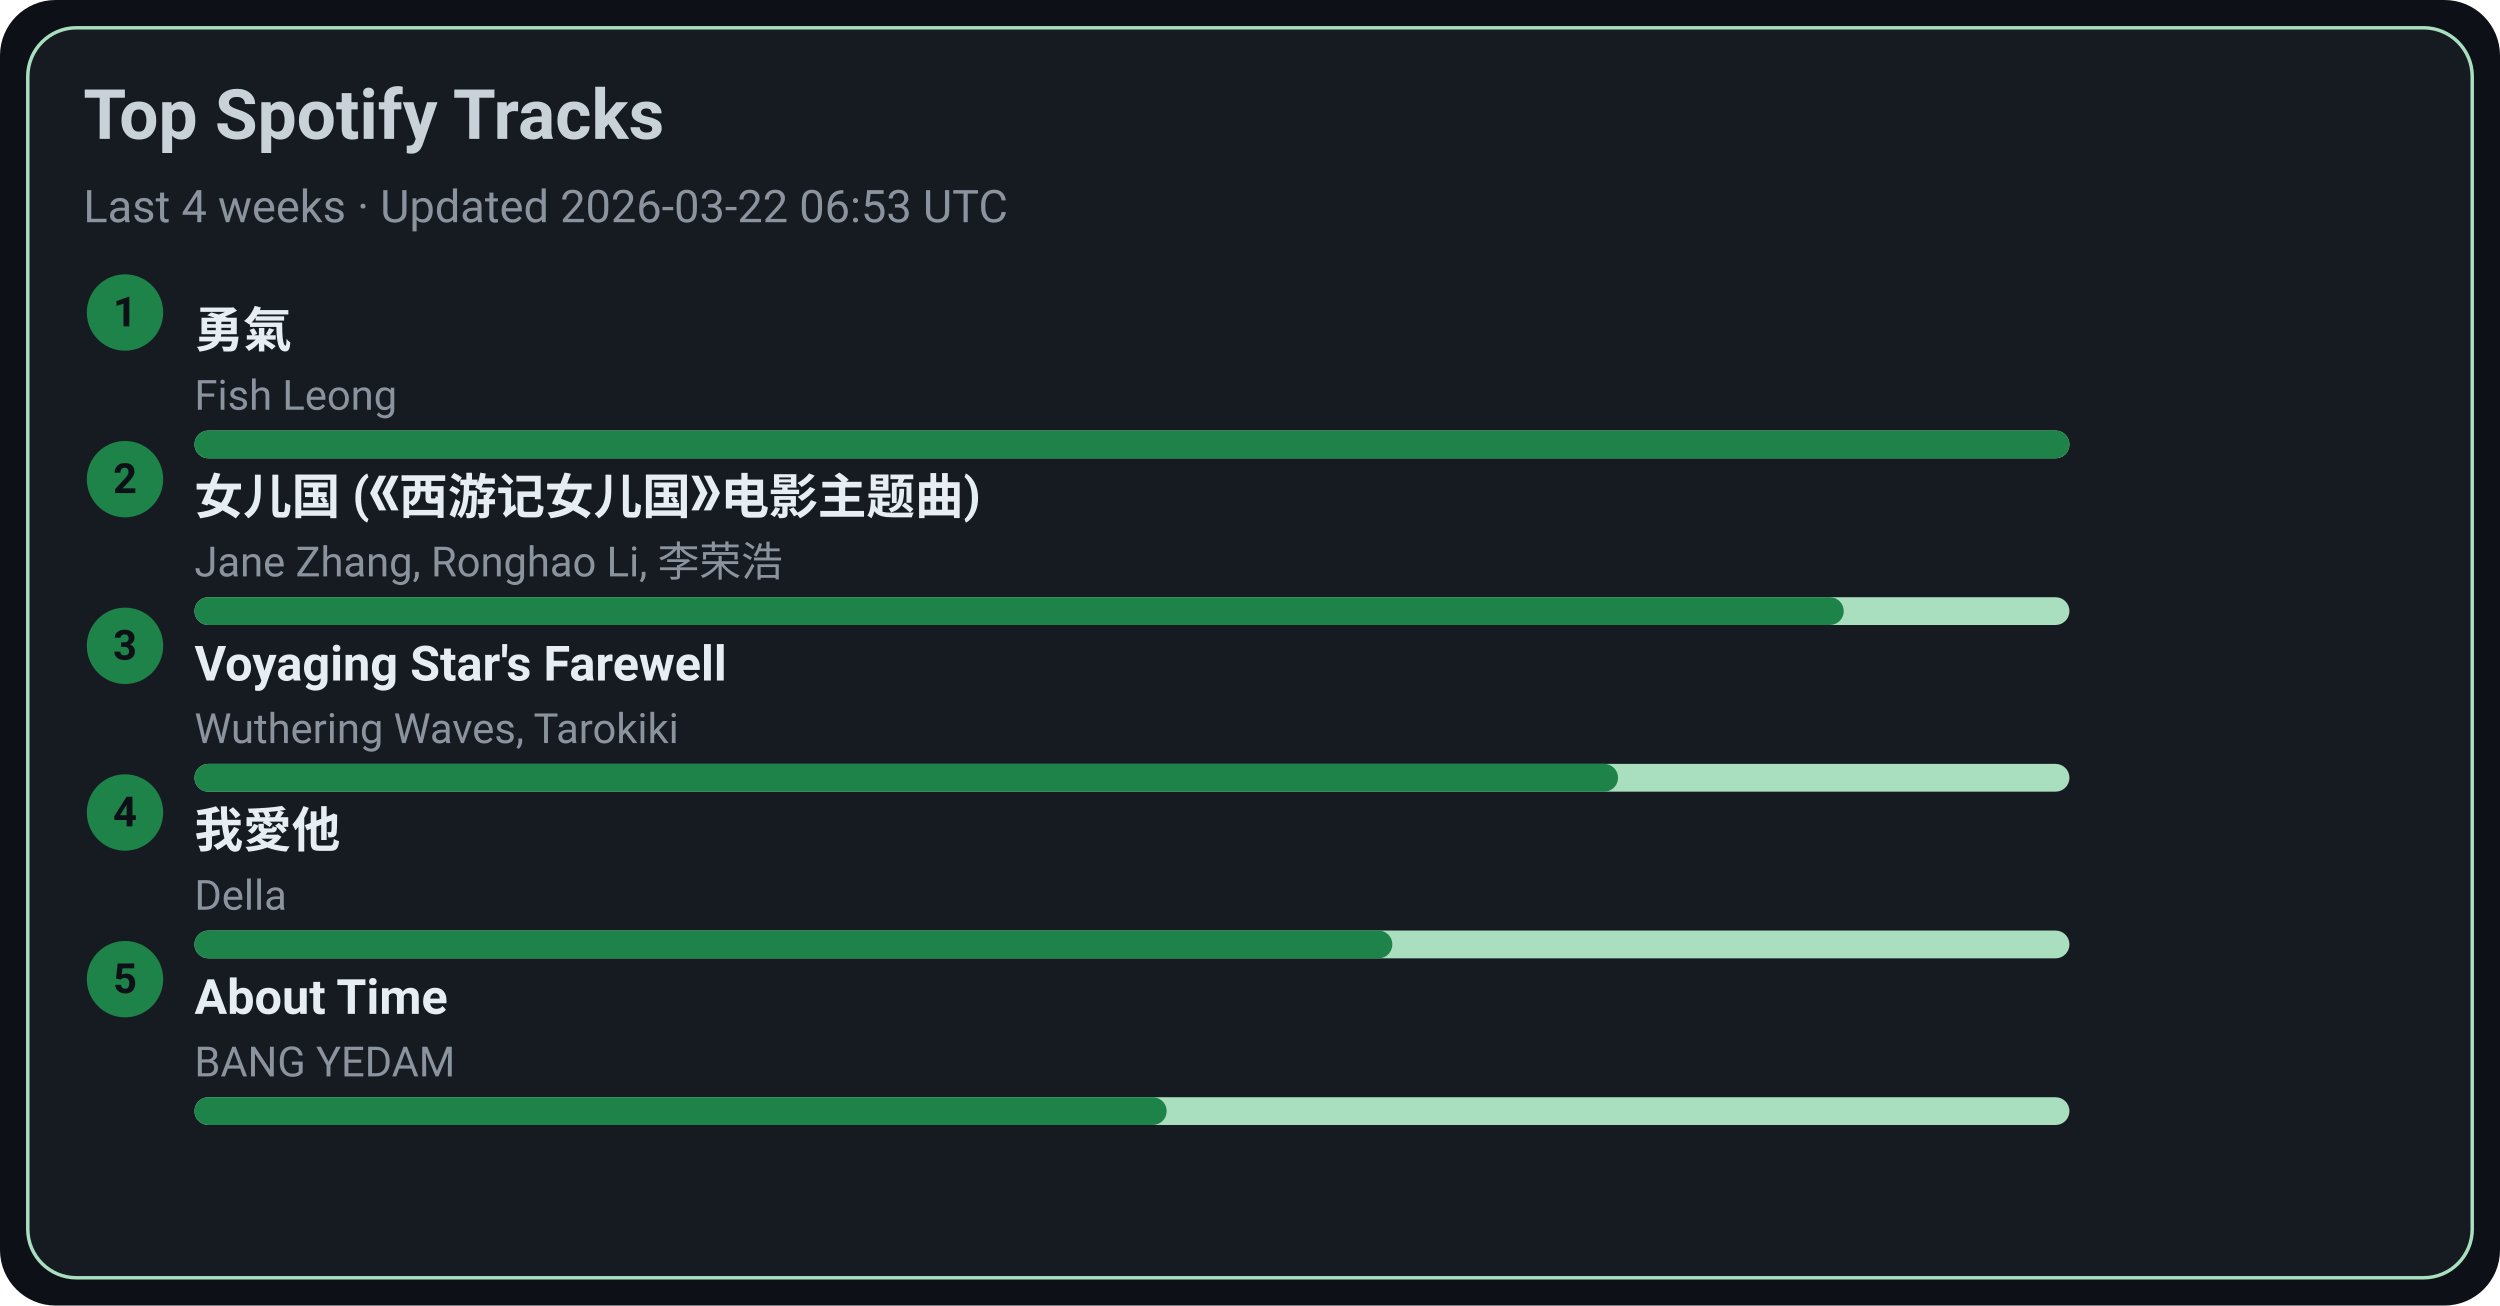
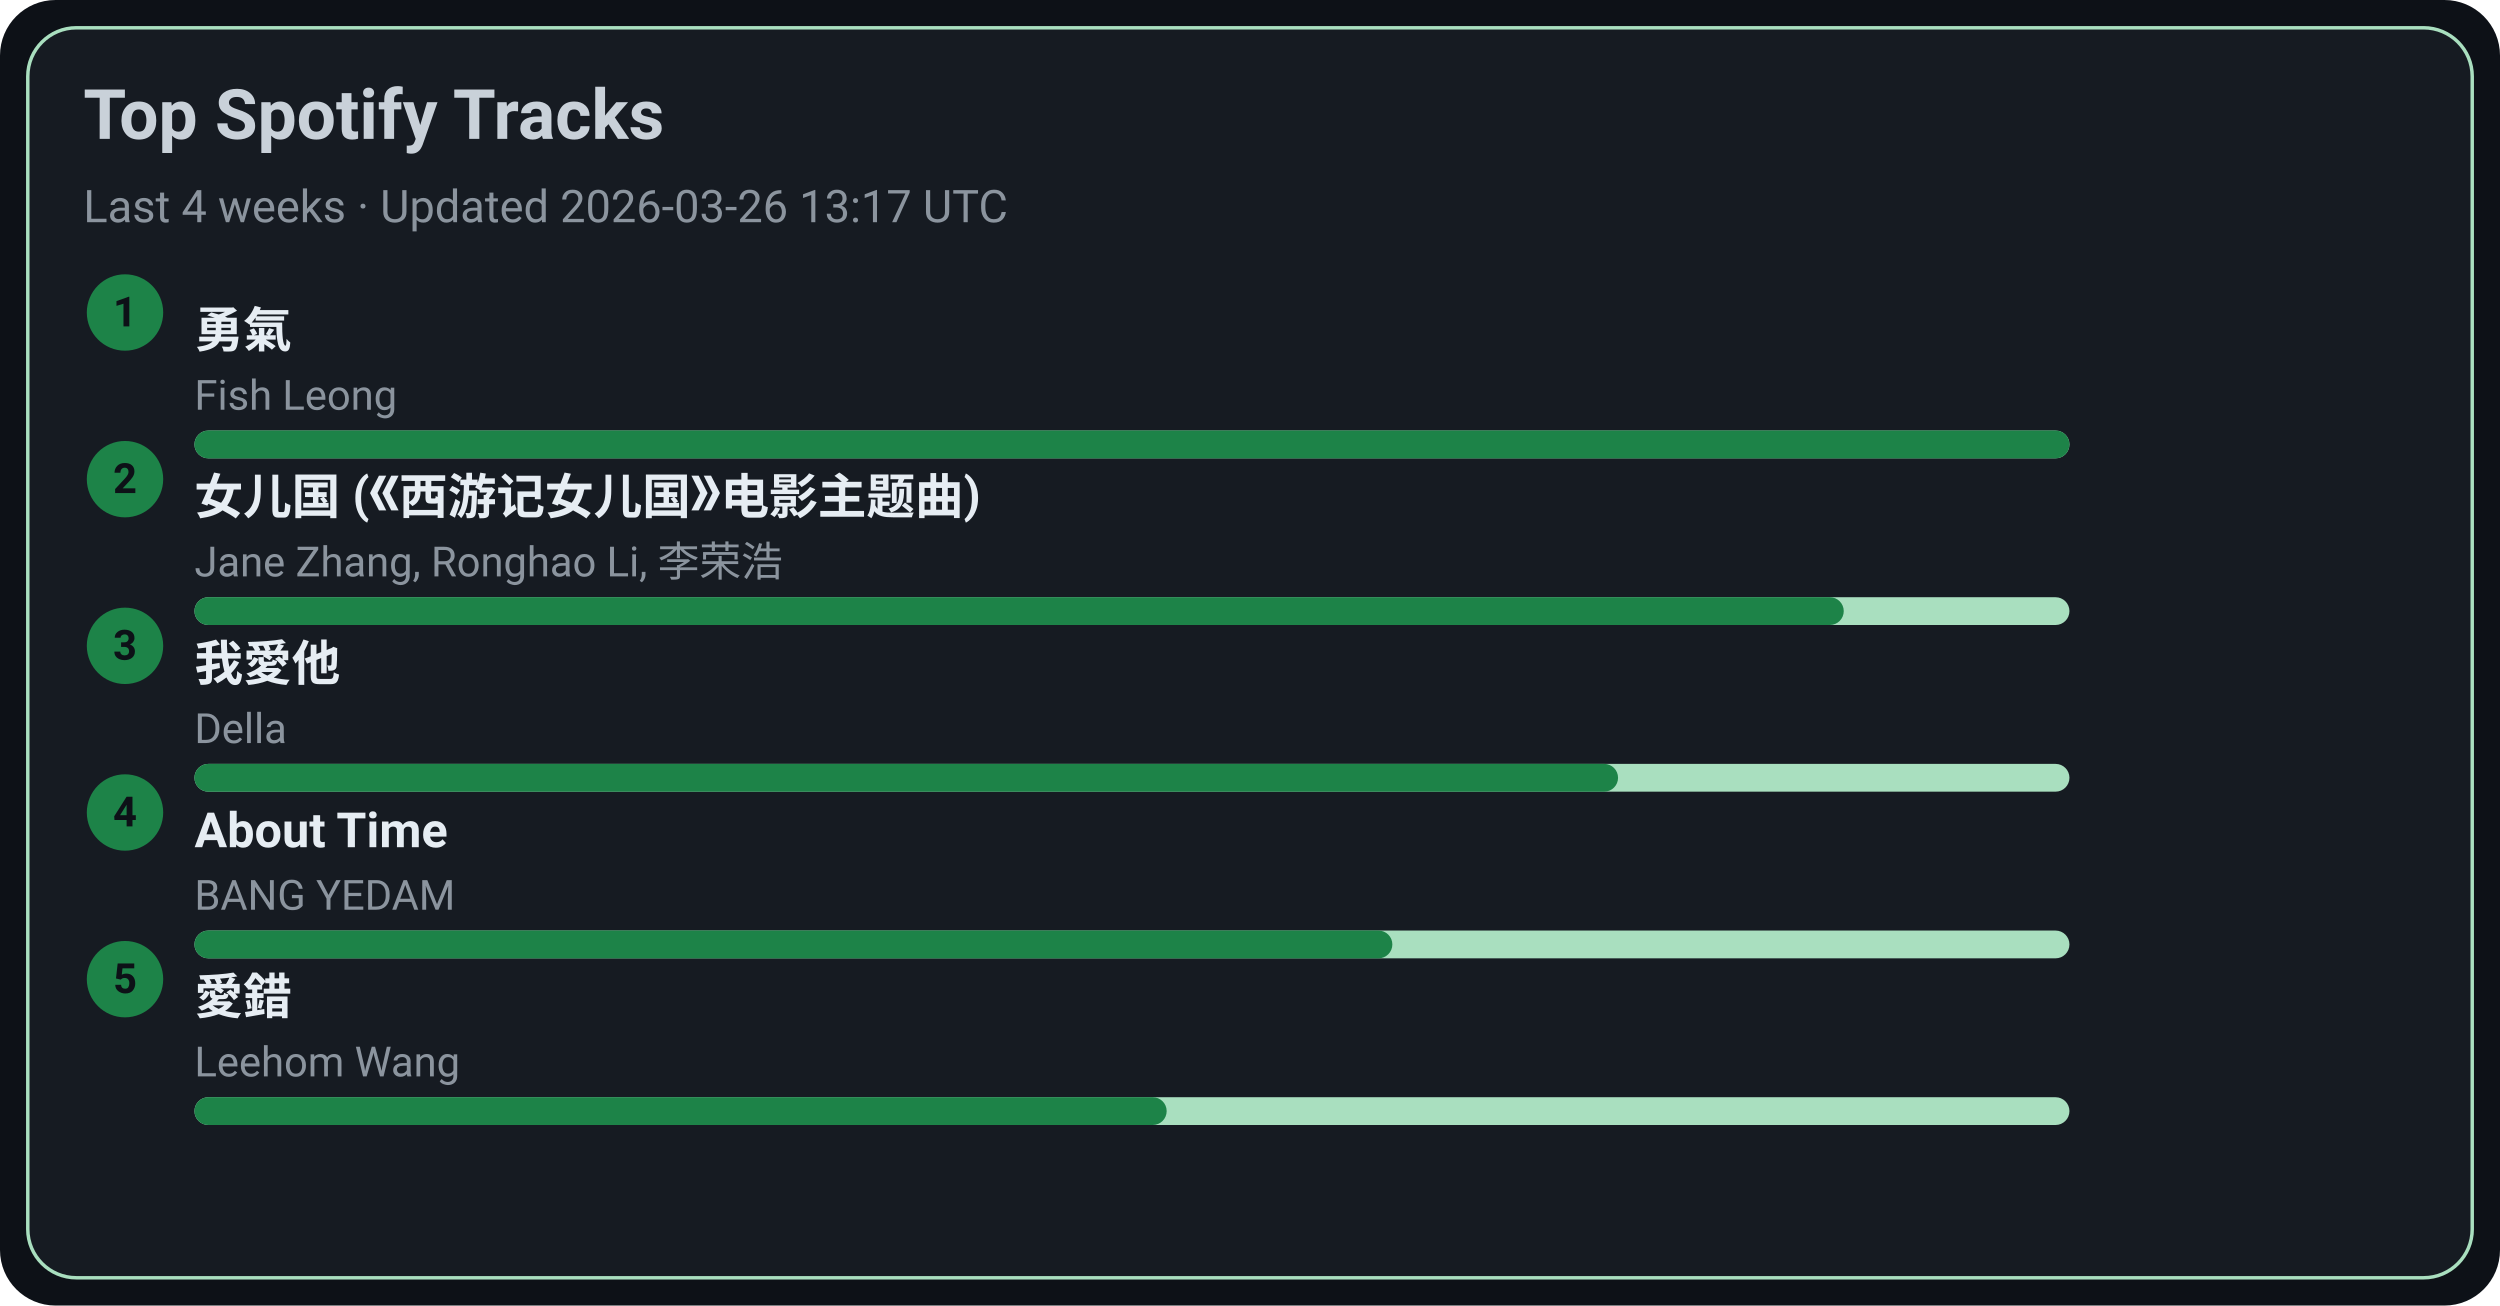
<svg xmlns="http://www.w3.org/2000/svg" width="720" height="376" viewBox="0 0 720 376">
  <style>text{font-family:-apple-system,BlinkMacSystemFont,Segoe UI,Roboto,Ubuntu,Helvetica Neue,Arial,Noto Sans,sans-serif}</style>
  <rect width="720" height="376" rx="16" fill="#0d1117" />
  <rect x="8" y="8" width="704" height="360" rx="14" fill="#161b22" stroke="#A9DFBF" />
  <text x="24" y="40" font-size="20" fill="#c9d1d9" font-weight="600">Top Spotify Tracks</text>
-   <text x="24" y="64" font-size="13" fill="#8b949e">Last 4 weeks · Updated 2026-03-22 06:53 UTC</text>
+   <text x="24" y="64" font-size="13" fill="#8b949e">Last 4 weeks · Updated 2026-03-26 13:17 UTC</text>
  <circle cx="36" cy="90" r="11" fill="#1D8348" />
  <text x="36" y="94" text-anchor="middle" font-size="12" fill="#0d1117" font-weight="700">1</text>
  <a href="https://open.spotify.com/track/1SNF1IdMuKPDhw9HTrdcvM" target="_blank" rel="noopener noreferrer">
    <text x="56" y="100" font-size="14" fill="#e6edf3" font-weight="600">勇氣</text>
  </a>
  <text x="56" y="118" font-size="12" fill="#8b949e">Fish Leong</text>
  <rect x="56" y="124" width="540" height="8" rx="4" fill="#A9DFBF" />
  <rect x="56" y="124" width="540" height="8" rx="4" fill="#1D8348" />
  <circle cx="36" cy="138" r="11" fill="#1D8348" />
  <text x="36" y="142" text-anchor="middle" font-size="12" fill="#0d1117" font-weight="700">2</text>
  <a href="https://open.spotify.com/track/5vfCdwOheQGcrR91ATpL2k" target="_blank" rel="noopener noreferrer">
    <text x="56" y="148" font-size="14" fill="#e6edf3" font-weight="600">女儿国 (《西游记女儿国》电影主题曲)</text>
  </a>
  <text x="56" y="166" font-size="12" fill="#8b949e">Jane Zhang, Ronghao Li, 李荣浩</text>
  <rect x="56" y="172" width="540" height="8" rx="4" fill="#A9DFBF" />
  <rect x="56" y="172" width="475" height="8" rx="4" fill="#1D8348" />
  <circle cx="36" cy="186" r="11" fill="#1D8348" />
  <text x="36" y="190" text-anchor="middle" font-size="12" fill="#0d1117" font-weight="700">3</text>
-   <a href="https://open.spotify.com/track/3uI2KolgU1Pt41ywffsggr" target="_blank" rel="noopener noreferrer">
-     <text x="56" y="196" font-size="14" fill="#e6edf3" font-weight="600">Voyaging Star's Farewell</text>
+   <a href="https://open.spotify.com/track/2qOitAAyMgHOs0cMilqf8k" target="_blank" rel="noopener noreferrer">
+     <text x="56" y="196" font-size="14" fill="#e6edf3" font-weight="600">我愛他</text>
  </a>
-   <text x="56" y="214" font-size="12" fill="#8b949e">Wuthering Waves, Tarokiki</text>
+   <text x="56" y="214" font-size="12" fill="#8b949e">Della</text>
  <rect x="56" y="220" width="540" height="8" rx="4" fill="#A9DFBF" />
  <rect x="56" y="220" width="410" height="8" rx="4" fill="#1D8348" />
  <circle cx="36" cy="234" r="11" fill="#1D8348" />
  <text x="36" y="238" text-anchor="middle" font-size="12" fill="#0d1117" font-weight="700">4</text>
-   <a href="https://open.spotify.com/track/2qOitAAyMgHOs0cMilqf8k" target="_blank" rel="noopener noreferrer">
-     <text x="56" y="244" font-size="14" fill="#e6edf3" font-weight="600">我愛他</text>
+   <a href="https://open.spotify.com/track/7rsNstm9iwgjGVB1d4vWpf" target="_blank" rel="noopener noreferrer">
+     <text x="56" y="244" font-size="14" fill="#e6edf3" font-weight="600">About Time</text>
  </a>
-   <text x="56" y="262" font-size="12" fill="#8b949e">Della</text>
+   <text x="56" y="262" font-size="12" fill="#8b949e">BANG YEDAM</text>
  <rect x="56" y="268" width="540" height="8" rx="4" fill="#A9DFBF" />
  <rect x="56" y="268" width="345" height="8" rx="4" fill="#1D8348" />
  <circle cx="36" cy="282" r="11" fill="#1D8348" />
  <text x="36" y="286" text-anchor="middle" font-size="12" fill="#0d1117" font-weight="700">5</text>
-   <a href="https://open.spotify.com/track/7rsNstm9iwgjGVB1d4vWpf" target="_blank" rel="noopener noreferrer">
-     <text x="56" y="292" font-size="14" fill="#e6edf3" font-weight="600">About Time</text>
+   <a href="https://open.spotify.com/track/4vdX5mQE0oXkflFqsqQkUP" target="_blank" rel="noopener noreferrer">
+     <text x="56" y="292" font-size="14" fill="#e6edf3" font-weight="600">愛錯</text>
  </a>
-   <text x="56" y="310" font-size="12" fill="#8b949e">BANG YEDAM</text>
+   <text x="56" y="310" font-size="12" fill="#8b949e">Leehom Wang</text>
  <rect x="56" y="316" width="540" height="8" rx="4" fill="#A9DFBF" />
  <rect x="56" y="316" width="280" height="8" rx="4" fill="#1D8348" />
</svg>
